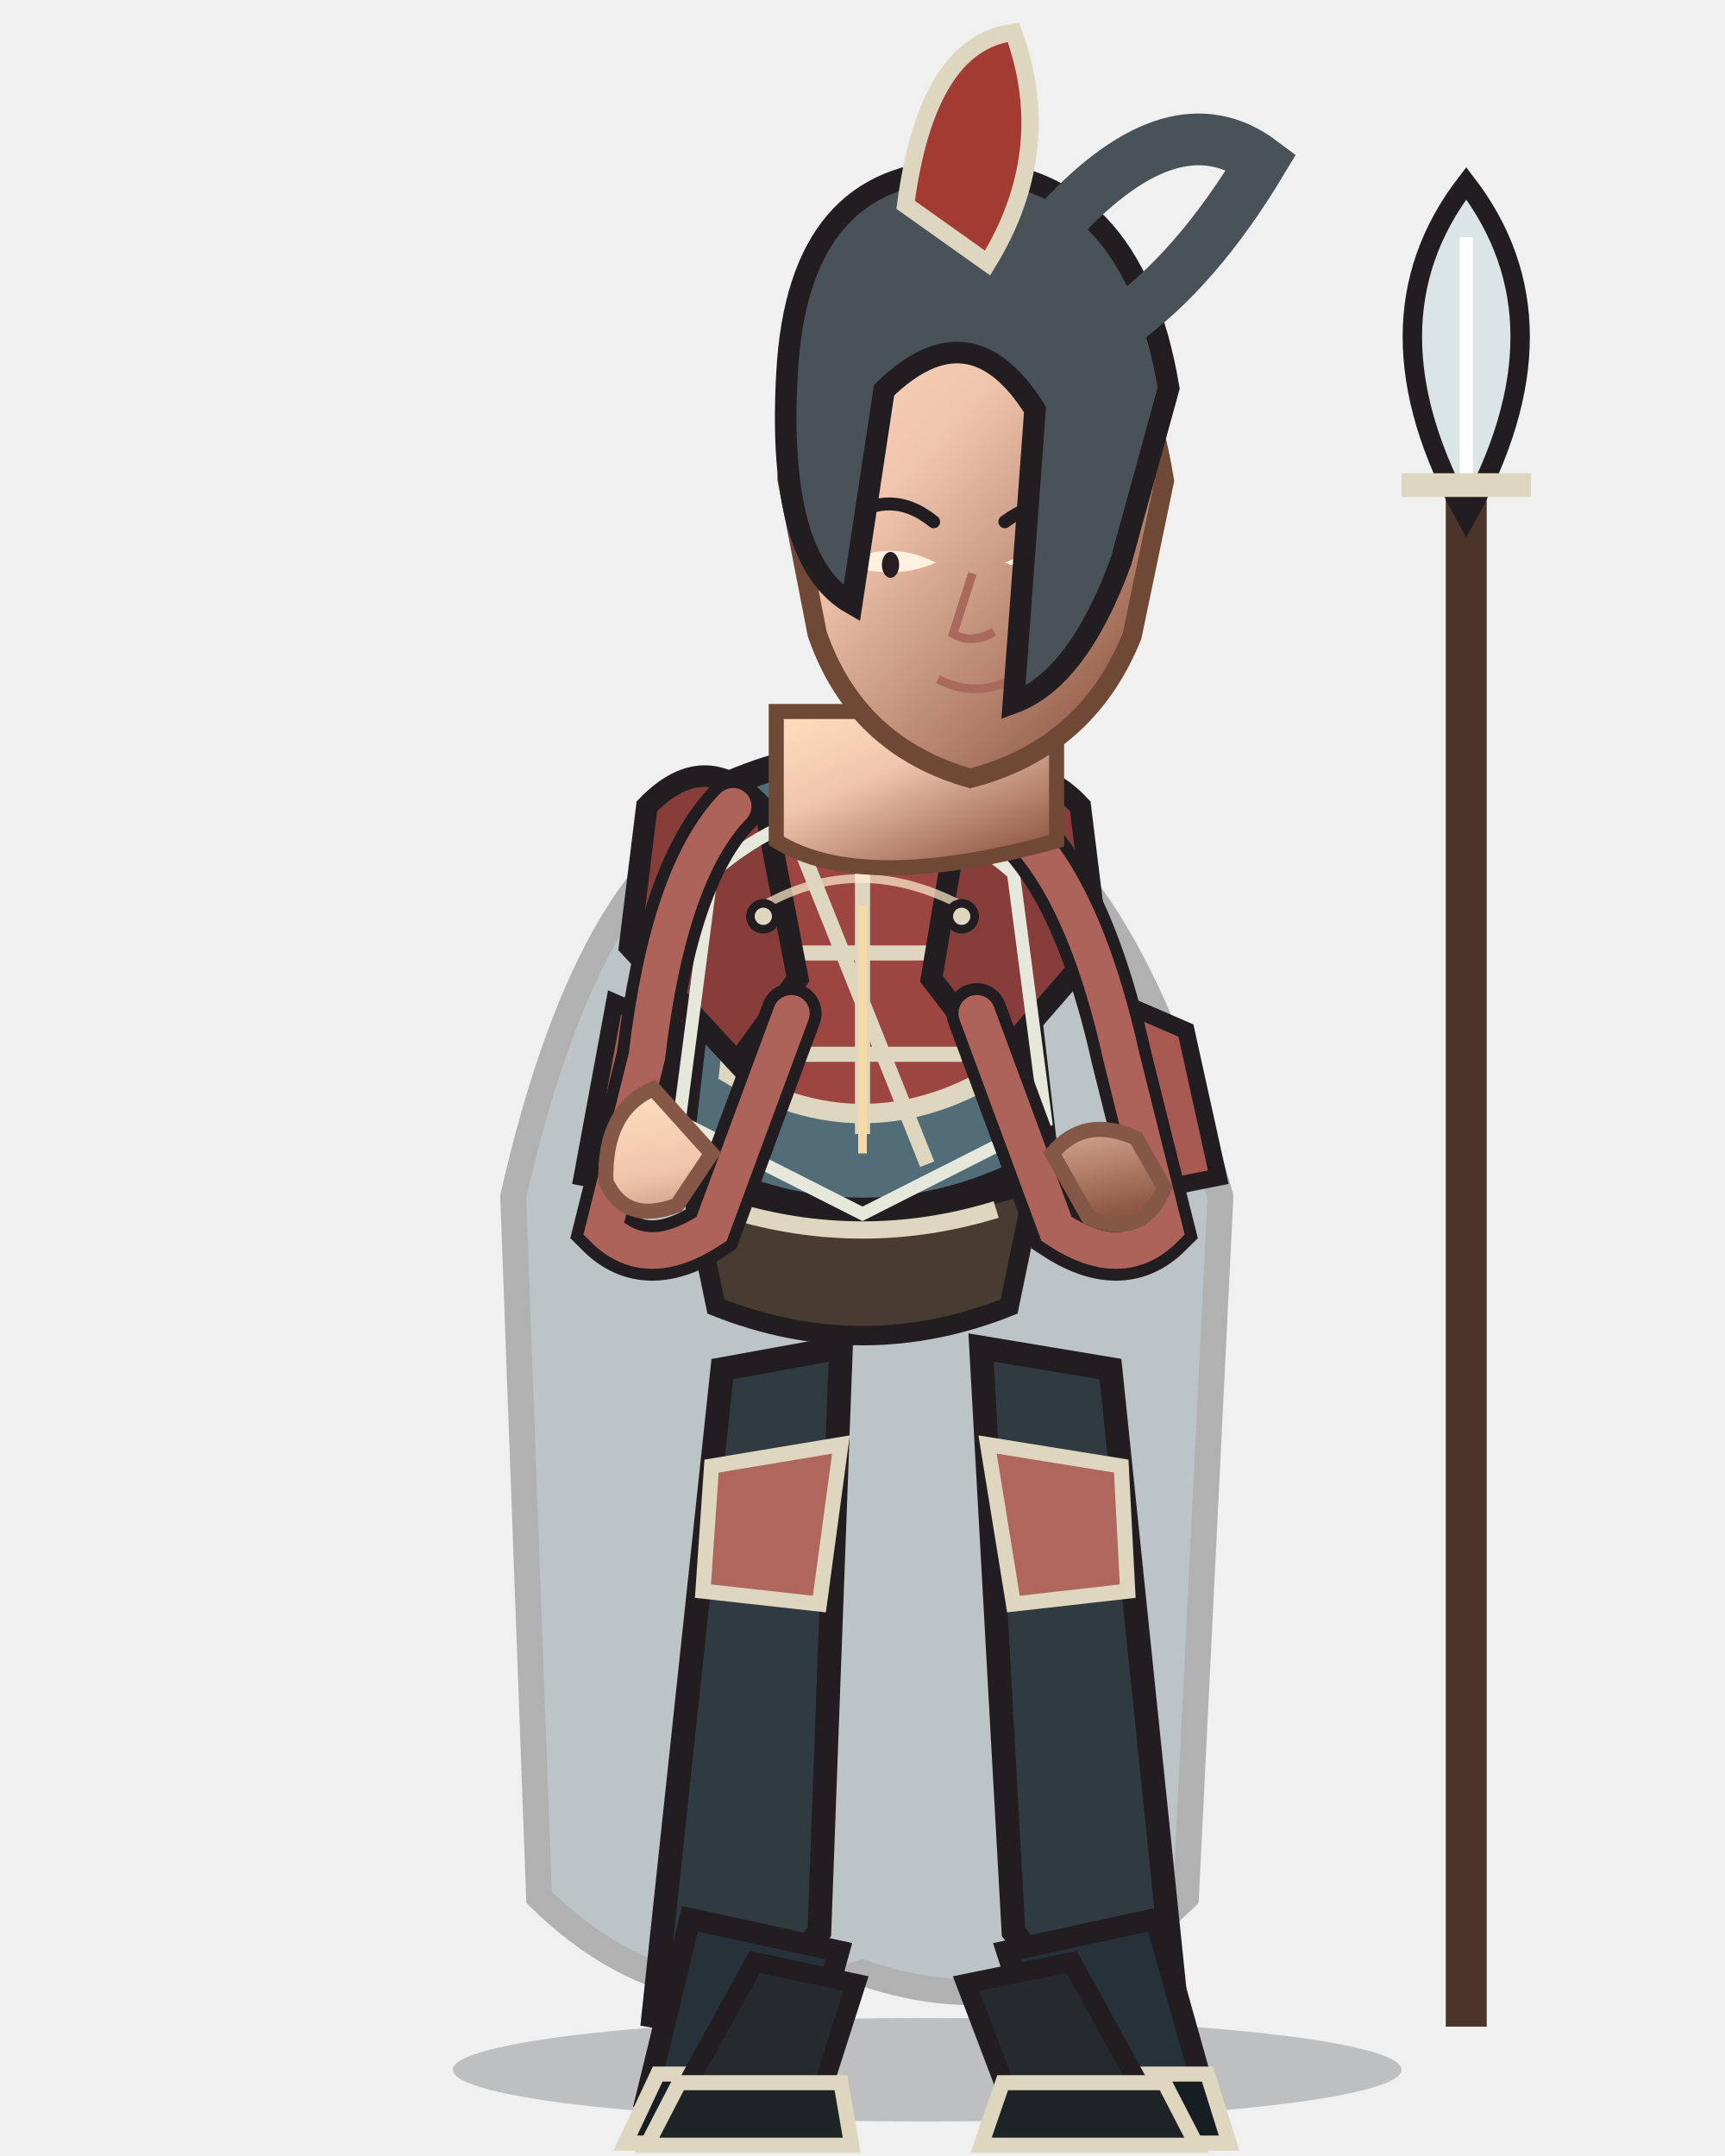
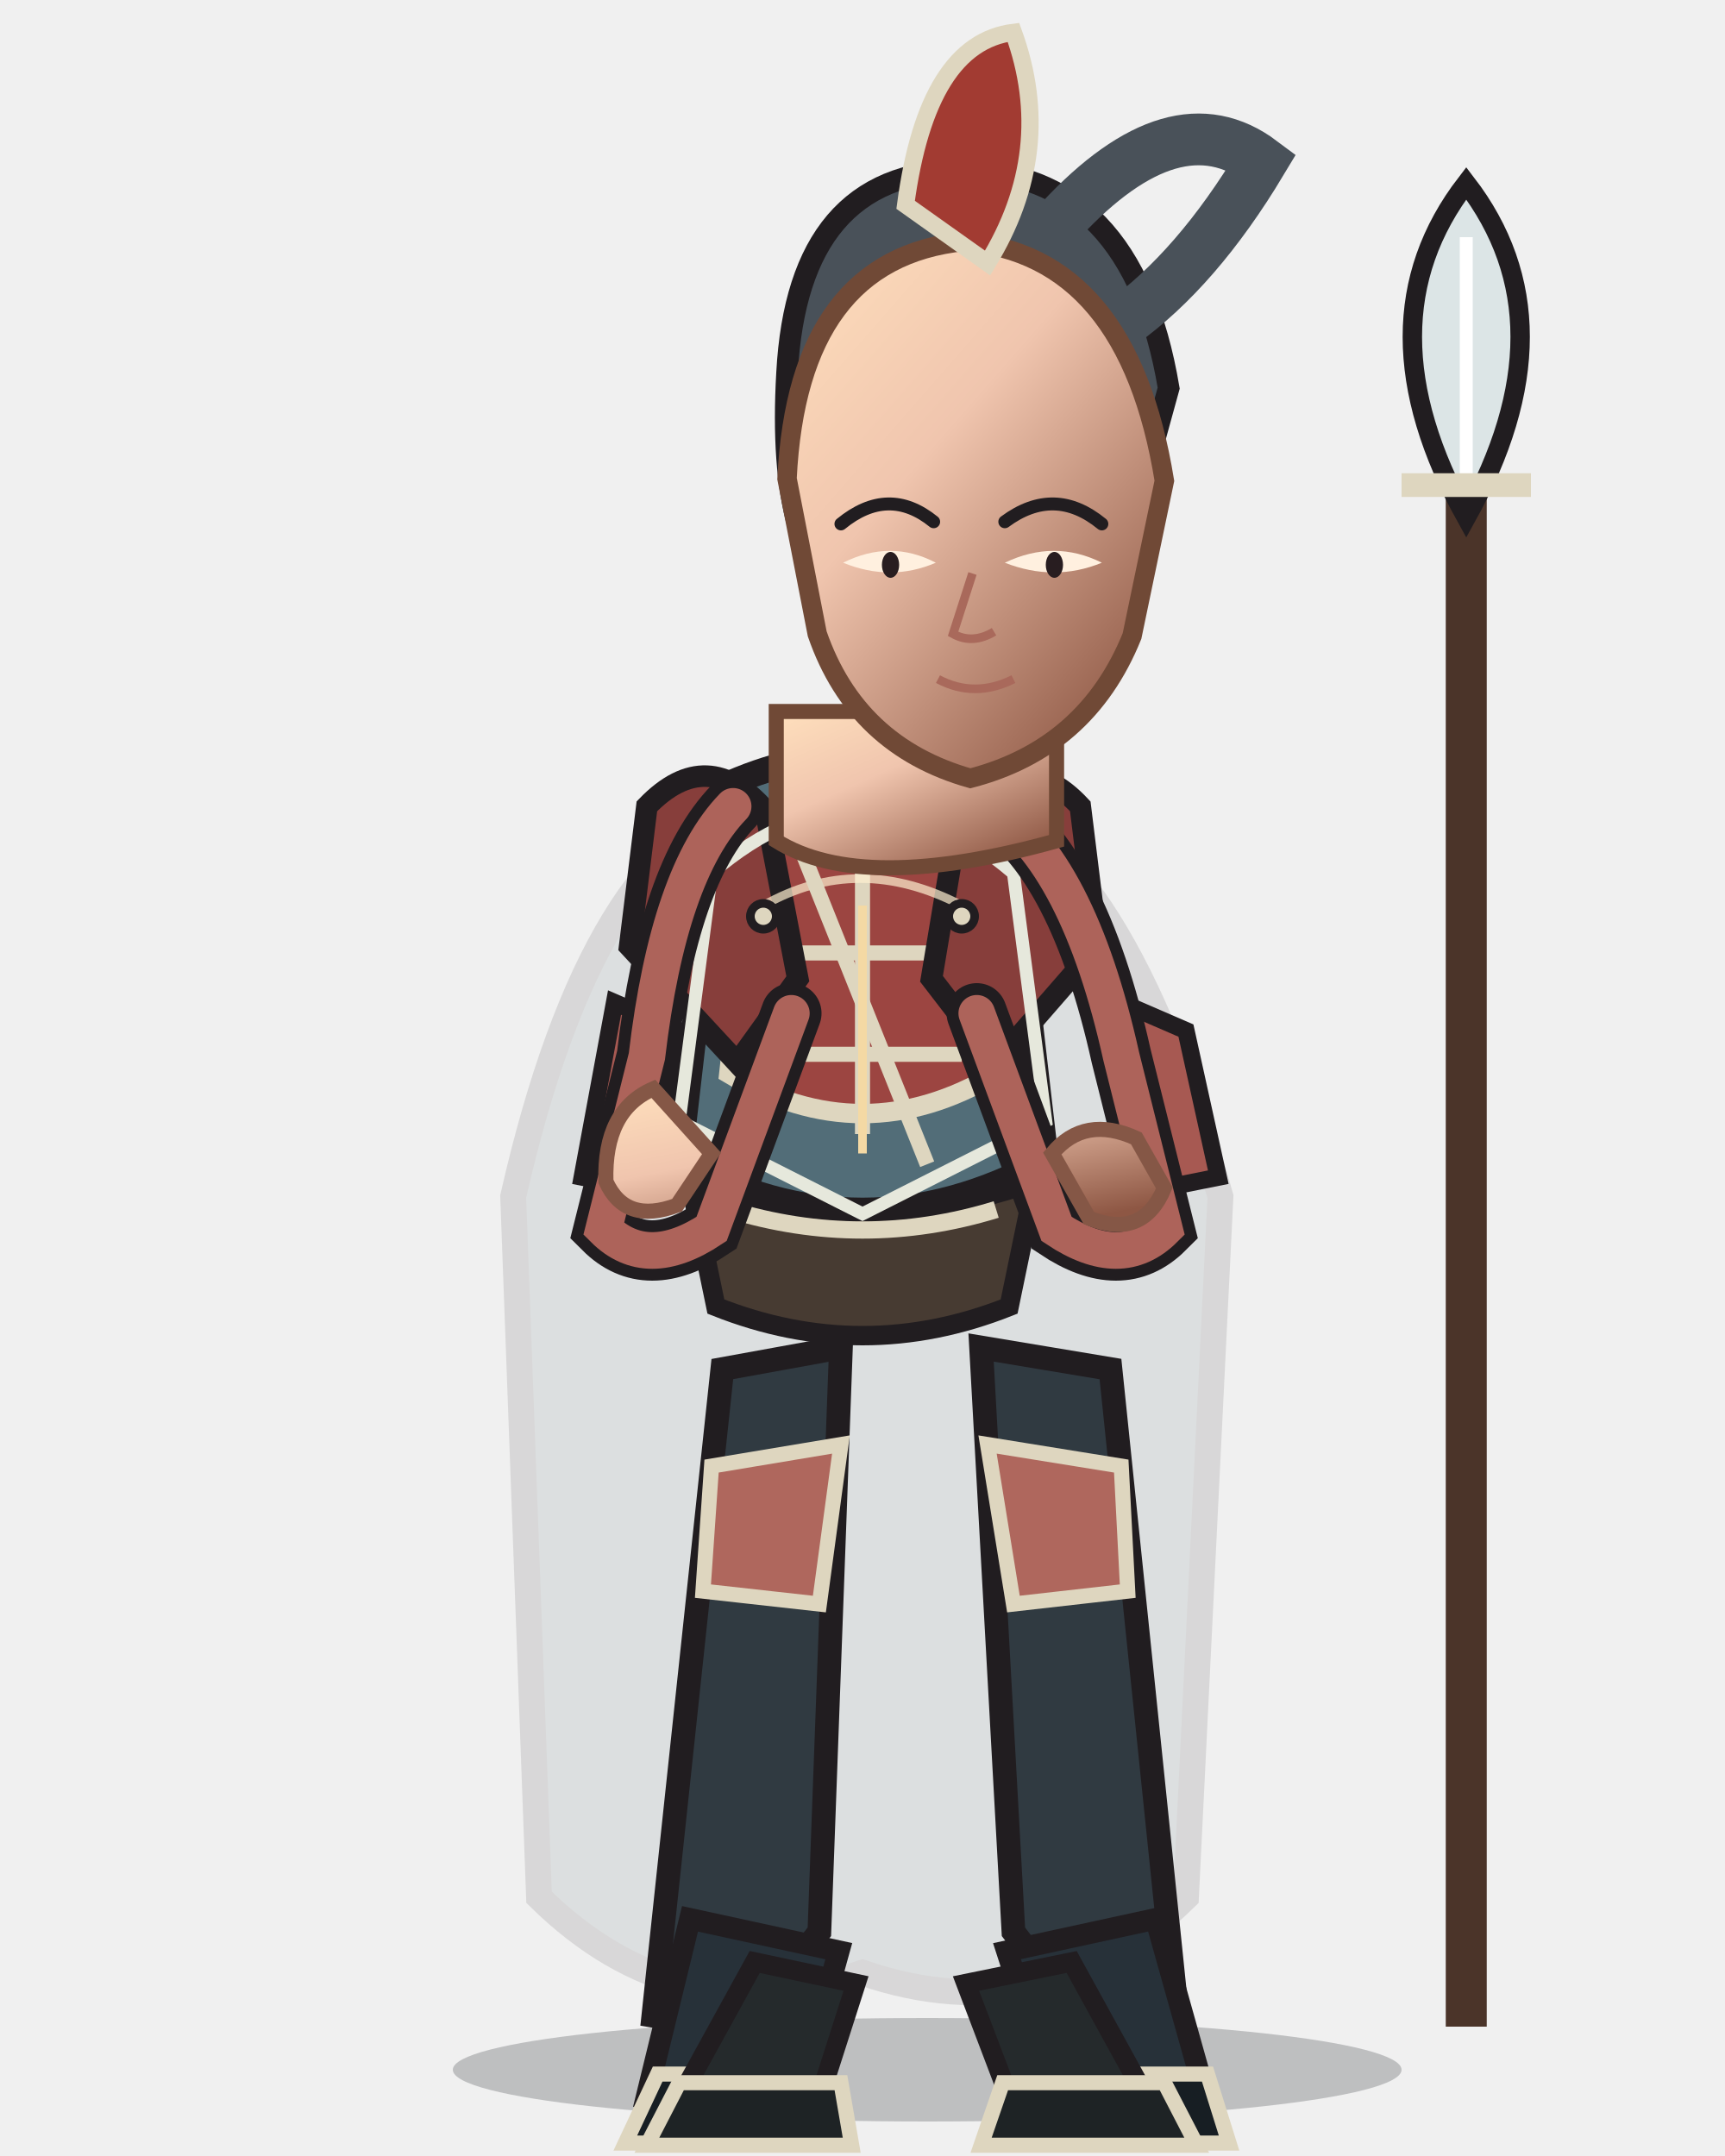
<svg xmlns="http://www.w3.org/2000/svg" width="800" height="1000" viewBox="0 0 800 1000">
  <defs>
    <linearGradient id="armor" x1="0" y1="0" x2="1" y2="1">
      <stop stop-color="#bd7f71" />
      <stop offset=".38" stop-color="#9c4541" />
      <stop offset="1" stop-color="#6b3433" />
    </linearGradient>
    <linearGradient id="cloth" x1="0" y1="0" x2="1" y2="1">
      <stop stop-color="#939e99" />
      <stop offset=".55" stop-color="#526d78" />
      <stop offset="1" stop-color="#3e535c" />
    </linearGradient>
    <linearGradient id="skin" x1="0" y1="0" x2=".8" y2="1">
      <stop stop-color="#ffe0bd" />
      <stop offset=".42" stop-color="#f0c5ae" />
      <stop offset="1" stop-color="#8e5744" />
    </linearGradient>
    <linearGradient id="steel" x1="0" y1="0" x2="1" y2="1">
      <stop stop-color="#fffdf0" />
      <stop offset=".4" stop-color="#b8c7c9" />
      <stop offset="1" stop-color="#53656a" />
    </linearGradient>
  </defs>
  <ellipse cx="430" cy="960" rx="220" ry="24" fill="#0d1118" opacity=".22" />
  <g>
    <path d="M680 940 L680 170" stroke="#4b3429" stroke-width="19" />
    <path d="M680 85 Q630 150 680 240 Q730 150 680 85Z" fill="#dce5e6" stroke="#211d20" stroke-width="9" />
    <path d="M680 110 L680 220" stroke="#fff" stroke-width="6" />
    <path d="M650 225 L710 225" stroke="#ded6bf" stroke-width="11" />
  </g>
-   <path d="M350 370 Q275 392 238 555 L250 880 Q315 944 400 915 Q485 944 550 880 L566 555 Q520 392 450 370Z" fill="#465e68" stroke="#211d20" stroke-width="12" opacity="0.3" />
+   <path d="M350 370 Q275 392 238 555 L250 880 Q315 944 400 915 Q485 944 550 880 L566 555 Q520 392 450 370Z" fill="#465e68" stroke="#211d20" stroke-width="12" opacity="0.12" />
  <path d="M335 635 L390 625 L380 896 L344 942 L303 935Z M455 625 L515 635 L546 935 L505 942 L470 896Z" fill="#303a41" stroke="#211d20" stroke-width="11" />
  <path d="M330 680 L390 670 L380 744 L326 738Z M458 670 L520 680 L523 738 L470 744Z" fill="#af675d" stroke="#ded6bf" stroke-width="7" />
  <path d="M320 890 L389 905 L371 970 L300 972Z M467 905 L536 890 L559 972 L488 970Z" fill="#273139" stroke="#211d20" stroke-width="10" />
  <path d="M305 962 L380 962 L385 994 L290 994Z M485 962 L560 962 L570 994 L475 994Z" fill="#171e23" stroke="#ded6bf" stroke-width="7" />
  <path d="M335 365 Q400 335 465 365 L485 538 Q400 585 315 538Z" fill="#526d78" stroke="#211d20" stroke-width="12" />
  <path d="M350 388 Q400 365 450 388 L462 498 Q400 535 338 498Z" fill="#9c4541" stroke="#ded6bf" stroke-width="9" />
  <path d="M400 375 L400 526 M350 442 L450 442 M354 489 L446 489" fill="none" stroke="#ded6bf" stroke-width="7" />
  <path d="M300 374 Q328 345 355 376 L370 454 L342 493 L292 439Z M445 376 Q474 345 501 374 L509 439 L462 493 L432 454Z" fill="#873e3b" stroke="#211d20" stroke-width="10" />
  <path d="M285 465 L315 478 L300 552 L270 546Z M520 465 L550 478 L565 546 L535 552Z" fill="#a75952" stroke="#211d20" stroke-width="8" />
  <path d="M320 548 Q400 576 480 548 L468 606 Q400 633 332 606Z" fill="#473b32" stroke="#211d20" stroke-width="9" />
  <path d="M338 561 Q400 580 462 561" fill="none" stroke="#ded6bf" stroke-width="8" />
  <path d="M354 420 Q398 395 446 420" fill="none" stroke="#fff0d0" stroke-width="4" opacity=".7" />
  <path d="M330 405 Q400 345 470 405 L485 520 L400 563 L315 520Z" fill="none" stroke="#e6e8dc" stroke-width="6" />
  <path d="M370 390 L430 540" stroke="#ded6bf" stroke-width="7" />
  <path d="M350 910 L397 920 L381 970 L317 970Z M448 920 L497 910 L530 970 L467 970Z" fill="#252a2c" stroke="#211d20" stroke-width="9" />
  <path d="M315 966 L390 966 L395 995 L300 995Z M465 966 L540 966 L555 995 L455 995Z" fill="#1e2325" stroke="#ded6bf" stroke-width="7" />
  <path d="M340 374 Q310 405 300 490 L280 570 Q300 590 330 570 L367 470 M460 374 Q500 400 520 490 L540 570 Q520 590 490 570 L453 470" fill="none" stroke="#211d20" stroke-width="28" stroke-linecap="round" />
  <path d="M340 374 Q310 405 300 490 L280 570 Q300 590 330 570 L367 470 M460 374 Q500 400 520 490 L540 570 Q520 590 490 570 L453 470" fill="none" stroke="#ad635a" stroke-width="17" stroke-linecap="round" />
  <path d="M303 505 Q280 515 281 548 Q290 568 314 559 L330 535Z M488 535 Q503 517 527 528 L540 551 Q530 575 505 565Z" fill="url(#skin)" stroke="#855746" stroke-width="7" />
  <path d="M360 330 L360 390 Q400 415 490 390 L490 330Z" fill="url(#skin)" stroke="#704936" stroke-width="7" />
+   <path d="M365 173 Q370 80 445 79 Q525 79 542 180 L520 260 Q500 315 470 326 L480 190 Q450 142 410 181 L395 280 Q360 260 365 173Z" fill="#495159" stroke="#211d20" stroke-width="10" />
+   <path d="M492 102 Q545 45 585 75 Q555 125 520 150" fill="none" stroke="#495159" stroke-width="24" stroke-linecap="round" />
  <path d="M365 222 Q370 120 447 112 Q523 118 540 223 L525 295 Q504 347 450 361 Q397 346 379 294Z" fill="url(#skin)" stroke="#704936" stroke-width="9" />
  <path d="M390 243 Q412 225 433 242 M466 242 Q489 225 511 243" fill="none" stroke="#211d20" stroke-width="6" stroke-linecap="round" />
  <path d="M391 261 Q413 270 434 261 Q413 250 391 261Z M466 261 Q489 270 511 261 Q489 250 466 261Z" fill="#fff0df" />
  <ellipse cx="413" cy="262" rx="4" ry="6" fill="#281d20" />
  <ellipse cx="489" cy="262" rx="4" ry="6" fill="#281d20" />
  <path d="M451 266 L442 294 Q451 299 461 293 M435 315 Q452 324 470 315" fill="none" stroke="#a9695b" stroke-width="4" />
-   <path d="M365 173 Q370 80 445 79 Q525 79 542 180 L520 260 Q500 315 470 326 L480 190 Q450 142 410 181 L395 280 Q360 260 365 173Z" fill="#495159" stroke="#211d20" stroke-width="10" />
-   <path d="M492 102 Q545 45 585 75 Q555 125 520 150" fill="none" stroke="#495159" stroke-width="24" stroke-linecap="round" />
  <path d="M420 95 Q430 20 470 15 Q490 70 458 122Z" fill="#a23b32" stroke="#ded6bf" stroke-width="8" />
  <g fill="#ded6bf" stroke="#211d20" stroke-width="4">
    <circle cx="354" cy="425" r="6" />
    <circle cx="446" cy="425" r="6" />
    <path d="M400 420 L400 535" fill="none" stroke="#f4d9a4" stroke-width="4" />
  </g>
</svg>
